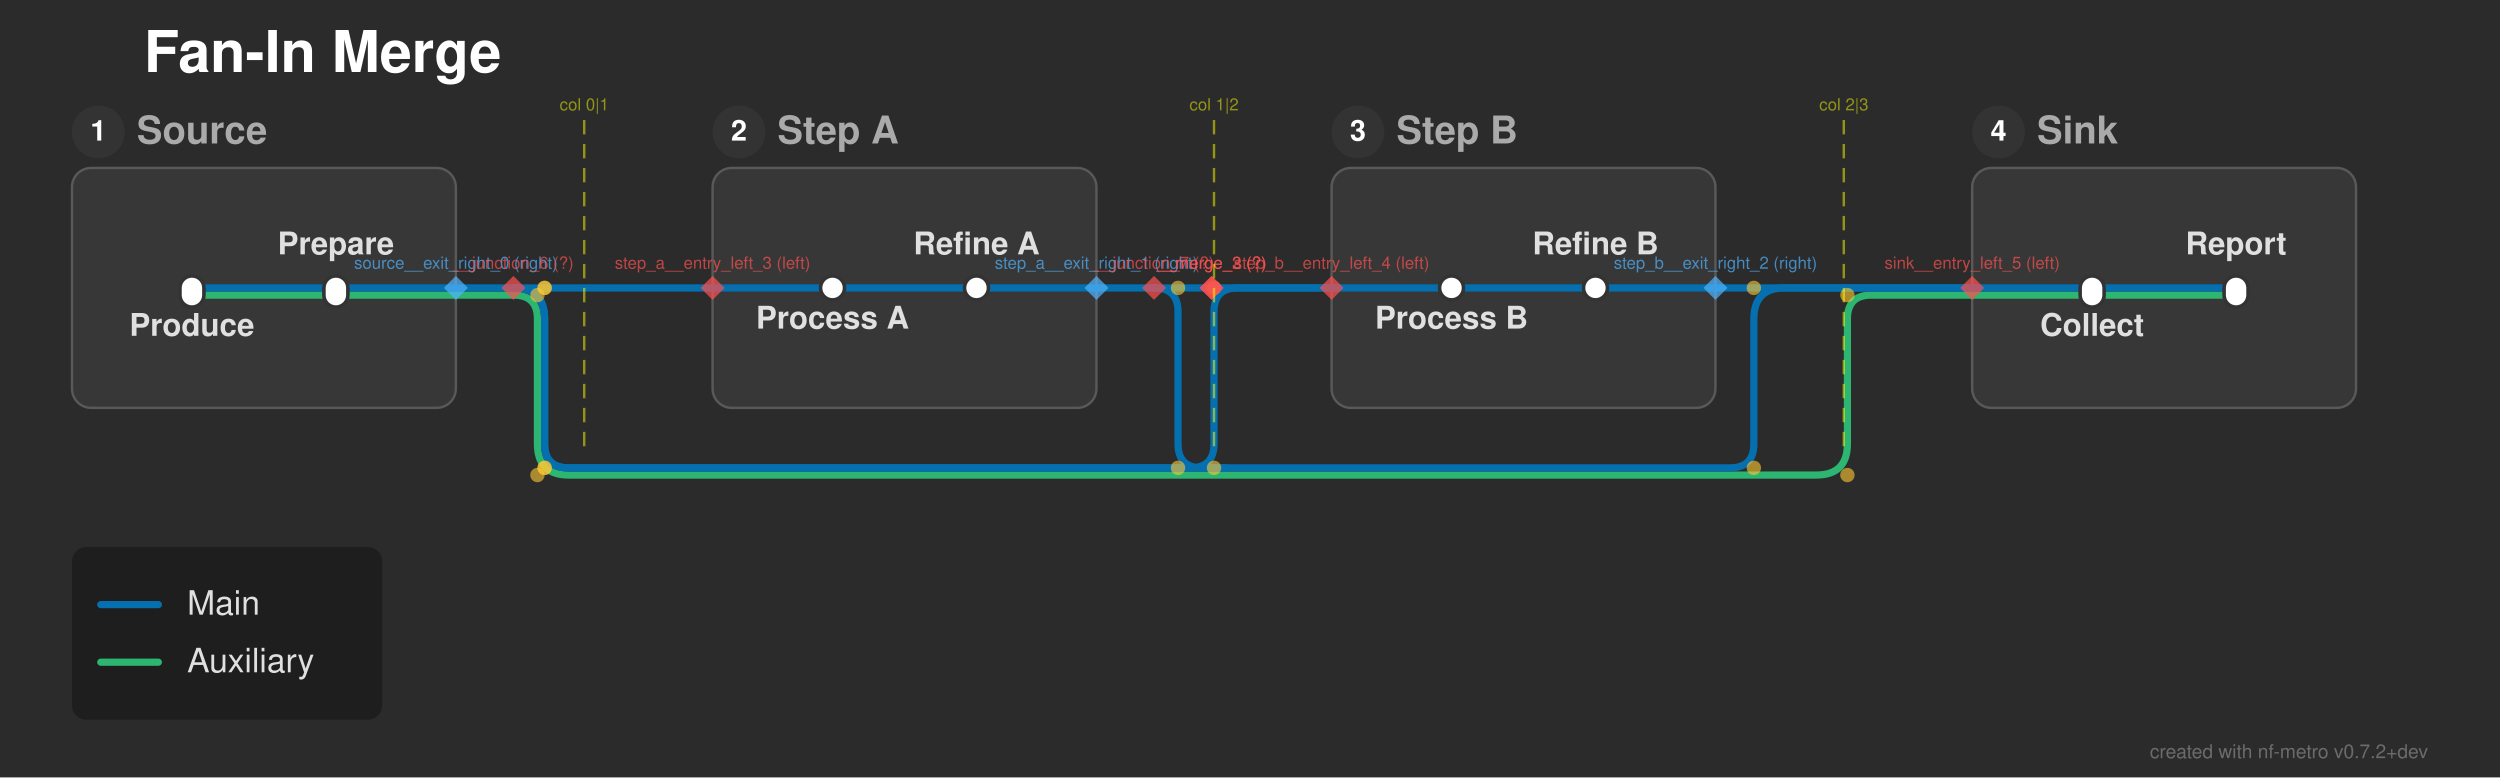
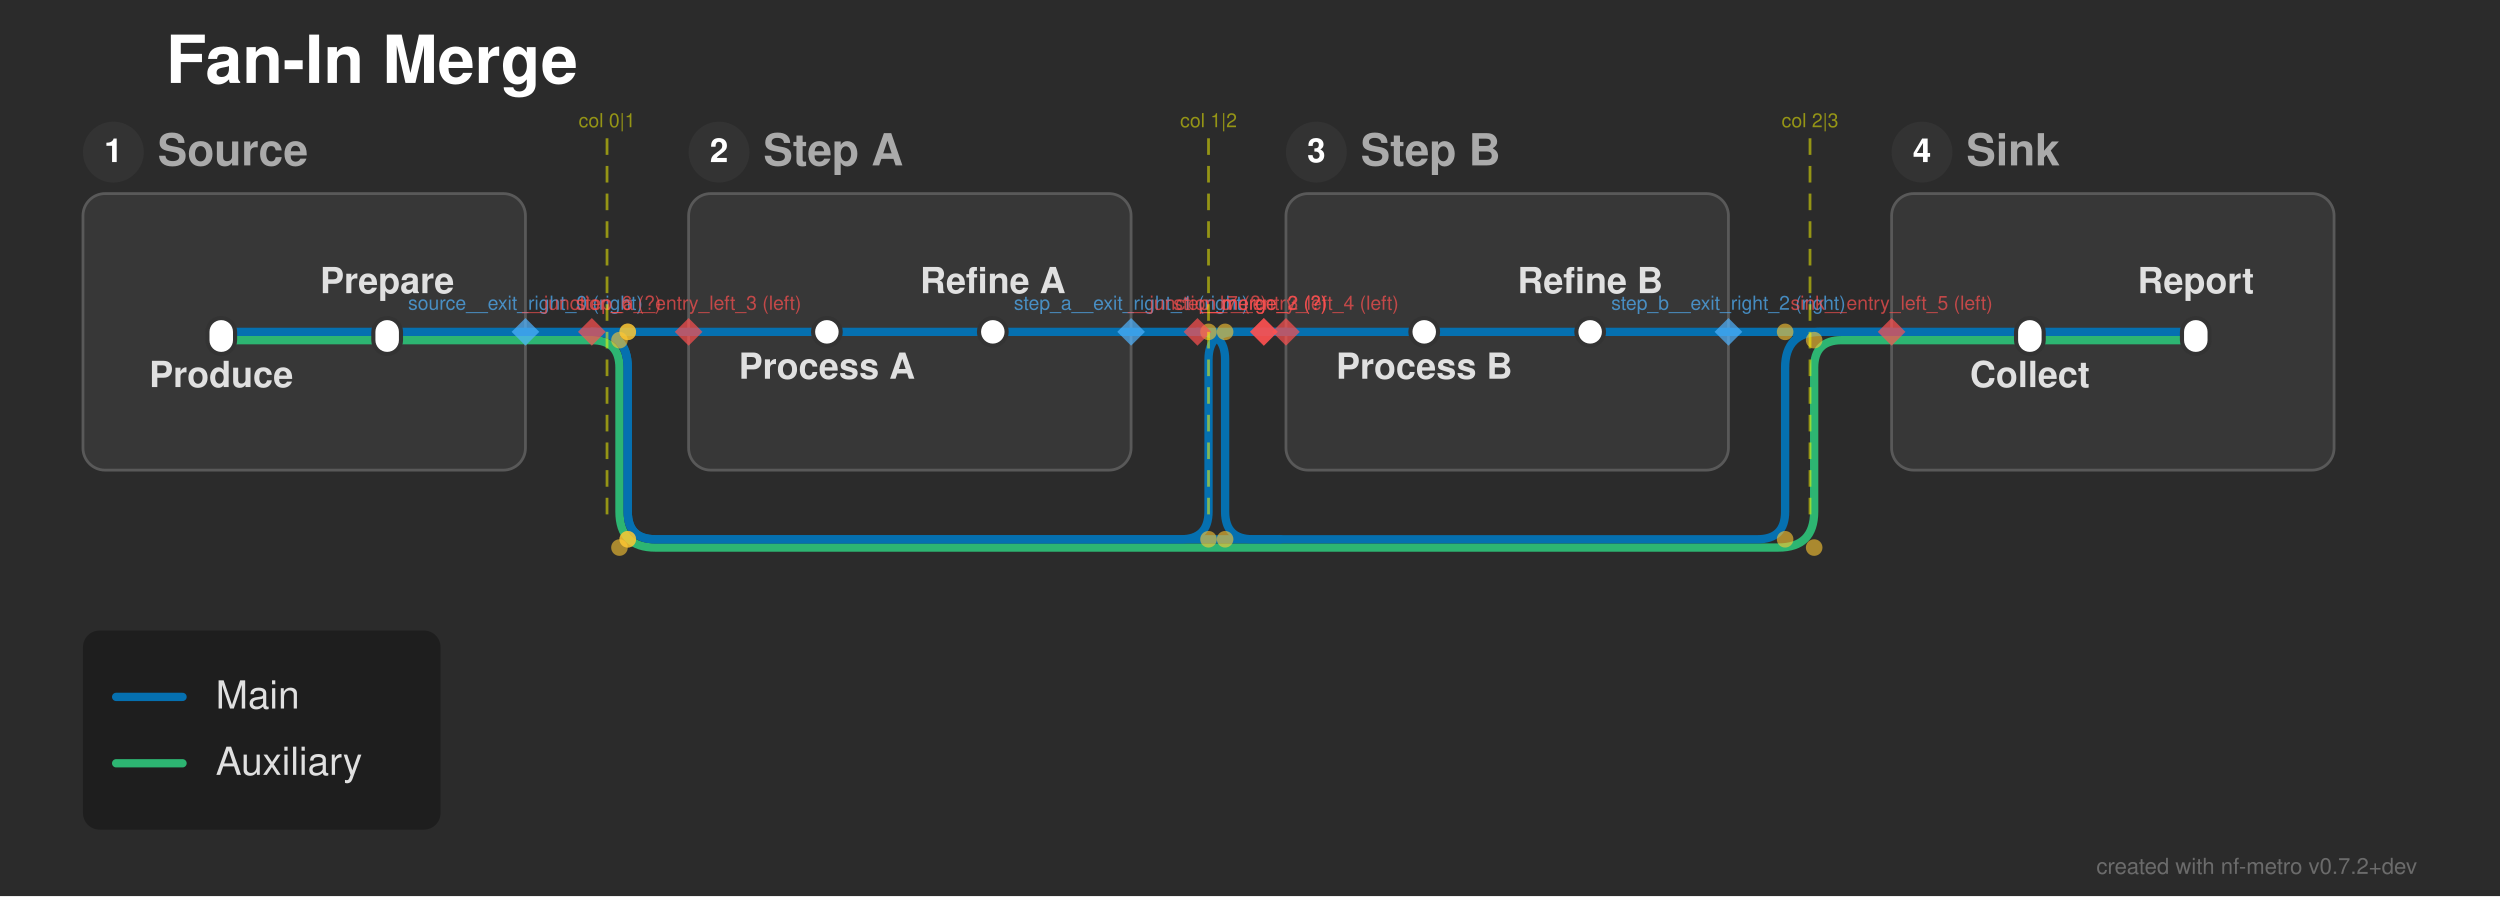
- <svg xmlns="http://www.w3.org/2000/svg" width="1042" height="324" viewBox="0 0 1042 324">
+ <svg xmlns="http://www.w3.org/2000/svg" width="904" height="324" viewBox="0 0 904 324">
  <defs>
</defs>
-   <rect x="0" y="0" width="1042" height="324" fill="#2b2b2b" />
+   <rect x="0" y="0" width="904" height="324" fill="#2b2b2b" />
  <text x="60.0" y="30.0" font-size="24.0" fill="#ffffff" font-family="'Helvetica Neue', Helvetica, Arial, sans-serif" font-weight="bold" class="nf-metro-title">Fan-In Merge</text>
  <rect x="30.0" y="70.0" width="160.0" height="100.0" rx="8" ry="8" fill="#373737" stroke="#595959" stroke-width="1.0" class="nf-metro-section-box" data-section-id="source" data-section-lines="aux,main" />
  <circle cx="41.0" cy="55.0" r="11" fill="#333333" class="nf-metro-section-num-circle" data-section-id="source" />
  <text x="41.0" y="55.0" font-size="12" fill="#ffffff" font-family="'Helvetica Neue', Helvetica, Arial, sans-serif" font-weight="bold" text-anchor="middle" dy="0.3em" data-section-id="source">1</text>
  <text x="57.0" y="55.0" font-size="16.0" fill="#aaaaaa" font-family="'Helvetica Neue', Helvetica, Arial, sans-serif" font-weight="bold" dy="0.3em" class="nf-metro-section-label" data-section-id="source">Source</text>
-   <rect x="297.0" y="70.0" width="160.0" height="100.0" rx="8" ry="8" fill="#373737" stroke="#595959" stroke-width="1.0" class="nf-metro-section-box" data-section-id="step_a" data-section-lines="main" />
-   <circle cx="308.0" cy="55.0" r="11" fill="#333333" class="nf-metro-section-num-circle" data-section-id="step_a" />
-   <text x="308.0" y="55.0" font-size="12" fill="#ffffff" font-family="'Helvetica Neue', Helvetica, Arial, sans-serif" font-weight="bold" text-anchor="middle" dy="0.3em" data-section-id="step_a">2</text>
-   <text x="324.0" y="55.0" font-size="16.0" fill="#aaaaaa" font-family="'Helvetica Neue', Helvetica, Arial, sans-serif" font-weight="bold" dy="0.3em" class="nf-metro-section-label" data-section-id="step_a">Step A</text>
-   <rect x="555.0" y="70.0" width="160.0" height="100.0" rx="8" ry="8" fill="#373737" stroke="#595959" stroke-width="1.0" class="nf-metro-section-box" data-section-id="step_b" data-section-lines="main" />
-   <circle cx="566.0" cy="55.0" r="11" fill="#333333" class="nf-metro-section-num-circle" data-section-id="step_b" />
-   <text x="566.0" y="55.0" font-size="12" fill="#ffffff" font-family="'Helvetica Neue', Helvetica, Arial, sans-serif" font-weight="bold" text-anchor="middle" dy="0.3em" data-section-id="step_b">3</text>
-   <text x="582.0" y="55.0" font-size="16.0" fill="#aaaaaa" font-family="'Helvetica Neue', Helvetica, Arial, sans-serif" font-weight="bold" dy="0.3em" class="nf-metro-section-label" data-section-id="step_b">Step B</text>
-   <rect x="822.0" y="70.0" width="160.0" height="100.0" rx="8" ry="8" fill="#373737" stroke="#595959" stroke-width="1.0" class="nf-metro-section-box" data-section-id="sink" data-section-lines="aux,main" />
-   <circle cx="833.0" cy="55.0" r="11" fill="#333333" class="nf-metro-section-num-circle" data-section-id="sink" />
-   <text x="833.0" y="55.0" font-size="12" fill="#ffffff" font-family="'Helvetica Neue', Helvetica, Arial, sans-serif" font-weight="bold" text-anchor="middle" dy="0.3em" data-section-id="sink">4</text>
-   <text x="849.0" y="55.0" font-size="16.0" fill="#aaaaaa" font-family="'Helvetica Neue', Helvetica, Arial, sans-serif" font-weight="bold" dy="0.3em" class="nf-metro-section-label" data-section-id="sink">Sink</text>
+   <rect x="249.0" y="70.0" width="160.0" height="100.0" rx="8" ry="8" fill="#373737" stroke="#595959" stroke-width="1.0" class="nf-metro-section-box" data-section-id="step_a" data-section-lines="main" />
+   <circle cx="260.0" cy="55.0" r="11" fill="#333333" class="nf-metro-section-num-circle" data-section-id="step_a" />
+   <text x="260.0" y="55.0" font-size="12" fill="#ffffff" font-family="'Helvetica Neue', Helvetica, Arial, sans-serif" font-weight="bold" text-anchor="middle" dy="0.3em" data-section-id="step_a">2</text>
+   <text x="276.0" y="55.0" font-size="16.0" fill="#aaaaaa" font-family="'Helvetica Neue', Helvetica, Arial, sans-serif" font-weight="bold" dy="0.3em" class="nf-metro-section-label" data-section-id="step_a">Step A</text>
+   <rect x="465.0" y="70.0" width="160.0" height="100.0" rx="8" ry="8" fill="#373737" stroke="#595959" stroke-width="1.0" class="nf-metro-section-box" data-section-id="step_b" data-section-lines="main" />
+   <circle cx="476.0" cy="55.0" r="11" fill="#333333" class="nf-metro-section-num-circle" data-section-id="step_b" />
+   <text x="476.0" y="55.0" font-size="12" fill="#ffffff" font-family="'Helvetica Neue', Helvetica, Arial, sans-serif" font-weight="bold" text-anchor="middle" dy="0.3em" data-section-id="step_b">3</text>
+   <text x="492.0" y="55.0" font-size="16.0" fill="#aaaaaa" font-family="'Helvetica Neue', Helvetica, Arial, sans-serif" font-weight="bold" dy="0.3em" class="nf-metro-section-label" data-section-id="step_b">Step B</text>
+   <rect x="684.0" y="70.0" width="160.0" height="100.0" rx="8" ry="8" fill="#373737" stroke="#595959" stroke-width="1.0" class="nf-metro-section-box" data-section-id="sink" data-section-lines="aux,main" />
+   <circle cx="695.0" cy="55.0" r="11" fill="#333333" class="nf-metro-section-num-circle" data-section-id="sink" />
+   <text x="695.0" y="55.0" font-size="12" fill="#ffffff" font-family="'Helvetica Neue', Helvetica, Arial, sans-serif" font-weight="bold" text-anchor="middle" dy="0.3em" data-section-id="sink">4</text>
+   <text x="711.0" y="55.0" font-size="16.0" fill="#aaaaaa" font-family="'Helvetica Neue', Helvetica, Arial, sans-serif" font-weight="bold" dy="0.3em" class="nf-metro-section-label" data-section-id="sink">Sink</text>
  <path d="M80.0,123.0 L140.0,123.0" stroke="#2db572" stroke-width="3.0" stroke-linecap="round" class="metro-line-aux" data-line-id="aux" />
-   <path d="M872.0,123.0 L932.0,123.0" stroke="#2db572" stroke-width="3.0" stroke-linecap="round" class="metro-line-aux" data-line-id="aux" />
+   <path d="M734.0,123.0 L794.0,123.0" stroke="#2db572" stroke-width="3.0" stroke-linecap="round" class="metro-line-aux" data-line-id="aux" />
  <path d="M140.0,123.0 L190.0,123.0" stroke="#2db572" stroke-width="3.0" stroke-linecap="round" class="metro-line-aux" data-line-id="aux" />
-   <path d="M822.0,123.0 L872.0,123.0" stroke="#2db572" stroke-width="3.0" stroke-linecap="round" class="metro-line-aux" data-line-id="aux" />
+   <path d="M684.0,123.0 L734.0,123.0" stroke="#2db572" stroke-width="3.0" stroke-linecap="round" class="metro-line-aux" data-line-id="aux" />
  <path d="M190.0,123.0 L214.0,123.0" stroke="#2db572" stroke-width="3.0" stroke-linecap="round" class="metro-line-aux" data-line-id="aux" />
-   <path d="M214.0,123.0 L214.0,123.0 Q224.0,123.0,224.0,133.0 L224.0,185.0 Q224.0,198.0,237.0,198.0 L757.0,198.0 Q770.0,198.0,770.0,185.0 L770.0,133.0 Q770.0,123.0,780.0,123.0 L822.0,123.0" stroke="#2db572" stroke-width="3.0" fill="none" stroke-linecap="round" stroke-linejoin="round" class="metro-line-aux" data-line-id="aux" />
+   <path d="M214.0,123.0 L214.0,123.0 Q224.0,123.0,224.0,133.0 L224.0,185.0 Q224.0,198.0,237.0,198.0 L643.0,198.0 Q656.0,198.0,656.0,185.0 L656.0,133.0 Q656.0,123.0,666.0,123.0 L684.0,123.0" stroke="#2db572" stroke-width="3.0" fill="none" stroke-linecap="round" stroke-linejoin="round" class="metro-line-aux" data-line-id="aux" />
  <path d="M80.0,120.0 L140.0,120.0" stroke="#0570b0" stroke-width="3.0" stroke-linecap="round" class="metro-line-main" data-line-id="main" />
-   <path d="M347.0,120.0 L407.0,120.0" stroke="#0570b0" stroke-width="3.0" stroke-linecap="round" class="metro-line-main" data-line-id="main" />
-   <path d="M605.0,120.0 L665.0,120.0" stroke="#0570b0" stroke-width="3.0" stroke-linecap="round" class="metro-line-main" data-line-id="main" />
-   <path d="M872.0,120.0 L932.0,120.0" stroke="#0570b0" stroke-width="3.0" stroke-linecap="round" class="metro-line-main" data-line-id="main" />
+   <path d="M299.0,120.0 L359.0,120.0" stroke="#0570b0" stroke-width="3.0" stroke-linecap="round" class="metro-line-main" data-line-id="main" />
+   <path d="M515.0,120.0 L575.0,120.0" stroke="#0570b0" stroke-width="3.0" stroke-linecap="round" class="metro-line-main" data-line-id="main" />
+   <path d="M734.0,120.0 L794.0,120.0" stroke="#0570b0" stroke-width="3.0" stroke-linecap="round" class="metro-line-main" data-line-id="main" />
  <path d="M140.0,120.0 L190.0,120.0" stroke="#0570b0" stroke-width="3.0" stroke-linecap="round" class="metro-line-main" data-line-id="main" />
-   <path d="M297.0,120.0 L347.0,120.0" stroke="#0570b0" stroke-width="3.0" stroke-linecap="round" class="metro-line-main" data-line-id="main" />
-   <path d="M555.0,120.0 L605.0,120.0" stroke="#0570b0" stroke-width="3.0" stroke-linecap="round" class="metro-line-main" data-line-id="main" />
-   <path d="M822.0,120.0 L872.0,120.0" stroke="#0570b0" stroke-width="3.0" stroke-linecap="round" class="metro-line-main" data-line-id="main" />
-   <path d="M407.0,120.0 L457.0,120.0" stroke="#0570b0" stroke-width="3.0" stroke-linecap="round" class="metro-line-main" data-line-id="main" />
-   <path d="M665.0,120.0 L715.0,120.0" stroke="#0570b0" stroke-width="3.0" stroke-linecap="round" class="metro-line-main" data-line-id="main" />
+   <path d="M249.0,120.0 L299.0,120.0" stroke="#0570b0" stroke-width="3.0" stroke-linecap="round" class="metro-line-main" data-line-id="main" />
+   <path d="M465.0,120.0 L515.0,120.0" stroke="#0570b0" stroke-width="3.0" stroke-linecap="round" class="metro-line-main" data-line-id="main" />
+   <path d="M684.0,120.0 L734.0,120.0" stroke="#0570b0" stroke-width="3.0" stroke-linecap="round" class="metro-line-main" data-line-id="main" />
+   <path d="M359.0,120.0 L409.0,120.0" stroke="#0570b0" stroke-width="3.0" stroke-linecap="round" class="metro-line-main" data-line-id="main" />
+   <path d="M575.0,120.0 L625.0,120.0" stroke="#0570b0" stroke-width="3.0" stroke-linecap="round" class="metro-line-main" data-line-id="main" />
  <path d="M190.0,120.0 L214.0,120.0" stroke="#0570b0" stroke-width="3.0" stroke-linecap="round" class="metro-line-main" data-line-id="main" />
-   <path d="M214.0,120.0 L297.0,120.0" stroke="#0570b0" stroke-width="3.0" stroke-linecap="round" class="metro-line-main" data-line-id="main" />
-   <path d="M457.0,120.0 L481.0,120.0" stroke="#0570b0" stroke-width="3.0" stroke-linecap="round" class="metro-line-main" data-line-id="main" />
-   <path d="M715.0,120.0 L822.0,120.0" stroke="#0570b0" stroke-width="3.0" stroke-linecap="round" class="metro-line-main" data-line-id="main" />
-   <path d="M214.0,120.0 L214.0,120.0 Q227.0,120.0,227.0,133.0 L227.0,185.0 Q227.0,195.0,237.0,195.0 L496.0,195.0 Q506.0,195.0,506.0,185.0 L506.0,130.0 Q506.0,120.0,516.0,120.0 L555.0,120.0" stroke="#0570b0" stroke-width="3.0" fill="none" stroke-linecap="round" stroke-linejoin="round" class="metro-line-main" data-line-id="main" />
-   <path d="M481.0,120.0 L505.0,120.0" stroke="#0570b0" stroke-width="3.0" stroke-linecap="round" class="metro-line-main" data-line-id="main" />
-   <path d="M505.0,120.0 L555.0,120.0" stroke="#0570b0" stroke-width="3.0" stroke-linecap="round" class="metro-line-main" data-line-id="main" />
-   <path d="M214.0,120.0 L214.0,120.0 Q227.0,120.0,227.0,133.0 L227.0,185.0 Q227.0,195.0,237.0,195.0 L721.0,195.0 Q731.0,195.0,731.0,185.0 L731.0,133.0 Q731.0,120.0,744.0,120.0 L822.0,120.0" stroke="#0570b0" stroke-width="3.0" fill="none" stroke-linecap="round" stroke-linejoin="round" class="metro-line-main" data-line-id="main" />
-   <path d="M481.0,120.0 L481.0,120.0 Q491.0,120.0,491.0,130.0 L491.0,185.0 Q491.0,195.0,501.0,195.0 L511.0,195.0" stroke="#0570b0" stroke-width="3.0" fill="none" stroke-linecap="round" stroke-linejoin="round" class="metro-line-main" data-line-id="main" />
+   <path d="M214.0,120.0 L249.0,120.0" stroke="#0570b0" stroke-width="3.0" stroke-linecap="round" class="metro-line-main" data-line-id="main" />
+   <path d="M409.0,120.0 L433.0,120.0" stroke="#0570b0" stroke-width="3.0" stroke-linecap="round" class="metro-line-main" data-line-id="main" />
+   <path d="M625.0,120.0 L684.0,120.0" stroke="#0570b0" stroke-width="3.0" stroke-linecap="round" class="metro-line-main" data-line-id="main" />
+   <path d="M214.0,120.0 L214.0,120.0 Q227.0,120.0,227.0,133.0 L227.0,185.0 Q227.0,195.0,237.0,195.0 L427.0,195.0 Q437.0,195.0,437.0,185.0 L437.0,130.0 Q437.0,120.0,447.0,120.0 L465.0,120.0" stroke="#0570b0" stroke-width="3.0" fill="none" stroke-linecap="round" stroke-linejoin="round" class="metro-line-main" data-line-id="main" />
+   <path d="M433.0,120.0 L457.0,120.0" stroke="#0570b0" stroke-width="3.0" stroke-linecap="round" class="metro-line-main" data-line-id="main" />
+   <path d="M457.0,120.0 L465.0,120.0" stroke="#0570b0" stroke-width="3.0" stroke-linecap="round" class="metro-line-main" data-line-id="main" />
+   <path d="M214.0,120.0 L214.0,120.0 Q227.0,120.0,227.0,133.0 L227.0,185.0 Q227.0,195.0,237.0,195.0 L635.5,195.0 Q645.5,195.0,645.5,185.0 L645.5,133.0 Q645.5,120.0,658.5,120.0 L684.0,120.0" stroke="#0570b0" stroke-width="3.0" fill="none" stroke-linecap="round" stroke-linejoin="round" class="metro-line-main" data-line-id="main" />
+   <path d="M433.0,120.0 L433.0,120.0 Q443.0,120.0,443.0,130.0 L443.0,185.0 Q443.0,195.0,453.0,195.0 L463.0,195.0" stroke="#0570b0" stroke-width="3.0" fill="none" stroke-linecap="round" stroke-linejoin="round" class="metro-line-main" data-line-id="main" />
  <rect x="75.0" y="115.0" width="10.0" height="13.0" rx="5.0" ry="5.0" fill="#ffffff" stroke="#333333" stroke-width="1.5" class="nf-metro-station" data-station-id="s1" data-station-lines="aux,main" data-station-label="Produce" data-section-id="source" data-section-name="Source" />
  <rect x="135.0" y="115.0" width="10.0" height="13.0" rx="5.0" ry="5.0" fill="#ffffff" stroke="#333333" stroke-width="1.5" class="nf-metro-station" data-station-id="s2" data-station-lines="aux,main" data-station-label="Prepare" data-section-id="source" data-section-name="Source" />
-   <rect x="342.0" y="115.0" width="10.0" height="10.0" rx="5.0" ry="5.0" fill="#ffffff" stroke="#333333" stroke-width="1.5" class="nf-metro-station" data-station-id="a1" data-station-lines="main" data-station-label="Process A" data-section-id="step_a" data-section-name="Step A" />
-   <rect x="402.0" y="115.0" width="10.0" height="10.0" rx="5.0" ry="5.0" fill="#ffffff" stroke="#333333" stroke-width="1.5" class="nf-metro-station" data-station-id="a2" data-station-lines="main" data-station-label="Refine A" data-section-id="step_a" data-section-name="Step A" />
-   <rect x="600.0" y="115.0" width="10.0" height="10.0" rx="5.0" ry="5.0" fill="#ffffff" stroke="#333333" stroke-width="1.5" class="nf-metro-station" data-station-id="b1" data-station-lines="main" data-station-label="Process B" data-section-id="step_b" data-section-name="Step B" />
-   <rect x="660.0" y="115.0" width="10.0" height="10.0" rx="5.0" ry="5.0" fill="#ffffff" stroke="#333333" stroke-width="1.5" class="nf-metro-station" data-station-id="b2" data-station-lines="main" data-station-label="Refine B" data-section-id="step_b" data-section-name="Step B" />
-   <rect x="867.0" y="115.0" width="10.0" height="13.0" rx="5.0" ry="5.0" fill="#ffffff" stroke="#333333" stroke-width="1.5" class="nf-metro-station" data-station-id="t1" data-station-lines="aux,main" data-station-label="Collect" data-section-id="sink" data-section-name="Sink" />
-   <rect x="927.0" y="115.0" width="10.0" height="13.0" rx="5.0" ry="5.0" fill="#ffffff" stroke="#333333" stroke-width="1.5" class="nf-metro-station" data-station-id="t2" data-station-lines="aux,main" data-station-label="Report" data-section-id="sink" data-section-name="Sink" />
+   <rect x="294.0" y="115.0" width="10.0" height="10.0" rx="5.0" ry="5.0" fill="#ffffff" stroke="#333333" stroke-width="1.5" class="nf-metro-station" data-station-id="a1" data-station-lines="main" data-station-label="Process A" data-section-id="step_a" data-section-name="Step A" />
+   <rect x="354.0" y="115.0" width="10.0" height="10.0" rx="5.0" ry="5.0" fill="#ffffff" stroke="#333333" stroke-width="1.5" class="nf-metro-station" data-station-id="a2" data-station-lines="main" data-station-label="Refine A" data-section-id="step_a" data-section-name="Step A" />
+   <rect x="510.0" y="115.0" width="10.0" height="10.0" rx="5.0" ry="5.0" fill="#ffffff" stroke="#333333" stroke-width="1.5" class="nf-metro-station" data-station-id="b1" data-station-lines="main" data-station-label="Process B" data-section-id="step_b" data-section-name="Step B" />
+   <rect x="570.0" y="115.0" width="10.0" height="10.0" rx="5.0" ry="5.0" fill="#ffffff" stroke="#333333" stroke-width="1.5" class="nf-metro-station" data-station-id="b2" data-station-lines="main" data-station-label="Refine B" data-section-id="step_b" data-section-name="Step B" />
+   <rect x="729.0" y="115.0" width="10.0" height="13.0" rx="5.0" ry="5.0" fill="#ffffff" stroke="#333333" stroke-width="1.5" class="nf-metro-station" data-station-id="t1" data-station-lines="aux,main" data-station-label="Collect" data-section-id="sink" data-section-name="Sink" />
+   <rect x="789.0" y="115.0" width="10.0" height="13.0" rx="5.0" ry="5.0" fill="#ffffff" stroke="#333333" stroke-width="1.5" class="nf-metro-station" data-station-id="t2" data-station-lines="aux,main" data-station-label="Report" data-section-id="sink" data-section-name="Sink" />
  <text x="80.0" y="134.0" font-size="13.0" fill="#e0e0e0" font-family="'Helvetica Neue', Helvetica, Arial, sans-serif" font-weight="bold" text-anchor="middle" dominant-baseline="hanging" data-station-id="s1" class="nf-metro-station-label">Produce</text>
-   <text x="347.0" y="131.0" font-size="13.0" fill="#e0e0e0" font-family="'Helvetica Neue', Helvetica, Arial, sans-serif" font-weight="bold" text-anchor="middle" dominant-baseline="hanging" data-station-id="a1" class="nf-metro-station-label">Process A</text>
-   <text x="605.0" y="131.0" font-size="13.0" fill="#e0e0e0" font-family="'Helvetica Neue', Helvetica, Arial, sans-serif" font-weight="bold" text-anchor="middle" dominant-baseline="hanging" data-station-id="b1" class="nf-metro-station-label">Process B</text>
-   <text x="872.0" y="134.0" font-size="13.0" fill="#e0e0e0" font-family="'Helvetica Neue', Helvetica, Arial, sans-serif" font-weight="bold" text-anchor="middle" dominant-baseline="hanging" data-station-id="t1" class="nf-metro-station-label">Collect</text>
+   <text x="299.0" y="131.0" font-size="13.0" fill="#e0e0e0" font-family="'Helvetica Neue', Helvetica, Arial, sans-serif" font-weight="bold" text-anchor="middle" dominant-baseline="hanging" data-station-id="a1" class="nf-metro-station-label">Process A</text>
+   <text x="515.0" y="131.0" font-size="13.0" fill="#e0e0e0" font-family="'Helvetica Neue', Helvetica, Arial, sans-serif" font-weight="bold" text-anchor="middle" dominant-baseline="hanging" data-station-id="b1" class="nf-metro-station-label">Process B</text>
+   <text x="734.0" y="134.0" font-size="13.0" fill="#e0e0e0" font-family="'Helvetica Neue', Helvetica, Arial, sans-serif" font-weight="bold" text-anchor="middle" dominant-baseline="hanging" data-station-id="t1" class="nf-metro-station-label">Collect</text>
  <text x="140.0" y="106.0" font-size="13.0" fill="#e0e0e0" font-family="'Helvetica Neue', Helvetica, Arial, sans-serif" font-weight="bold" text-anchor="middle" dominant-baseline="auto" data-station-id="s2" class="nf-metro-station-label">Prepare</text>
-   <text x="407.0" y="106.0" font-size="13.0" fill="#e0e0e0" font-family="'Helvetica Neue', Helvetica, Arial, sans-serif" font-weight="bold" text-anchor="middle" dominant-baseline="auto" data-station-id="a2" class="nf-metro-station-label">Refine A</text>
-   <text x="665.0" y="106.0" font-size="13.0" fill="#e0e0e0" font-family="'Helvetica Neue', Helvetica, Arial, sans-serif" font-weight="bold" text-anchor="middle" dominant-baseline="auto" data-station-id="b2" class="nf-metro-station-label">Refine B</text>
-   <text x="932.0" y="106.0" font-size="13.0" fill="#e0e0e0" font-family="'Helvetica Neue', Helvetica, Arial, sans-serif" font-weight="bold" text-anchor="middle" dominant-baseline="auto" data-station-id="t2" class="nf-metro-station-label">Report</text>
+   <text x="359.0" y="106.0" font-size="13.0" fill="#e0e0e0" font-family="'Helvetica Neue', Helvetica, Arial, sans-serif" font-weight="bold" text-anchor="middle" dominant-baseline="auto" data-station-id="a2" class="nf-metro-station-label">Refine A</text>
+   <text x="575.0" y="106.0" font-size="13.0" fill="#e0e0e0" font-family="'Helvetica Neue', Helvetica, Arial, sans-serif" font-weight="bold" text-anchor="middle" dominant-baseline="auto" data-station-id="b2" class="nf-metro-station-label">Refine B</text>
+   <text x="794.0" y="106.0" font-size="13.0" fill="#e0e0e0" font-family="'Helvetica Neue', Helvetica, Arial, sans-serif" font-weight="bold" text-anchor="middle" dominant-baseline="auto" data-station-id="t2" class="nf-metro-station-label">Report</text>
  <circle cx="224.0" cy="123.0" r="3.0" fill="rgba(255, 200, 50, 0.6)" />
  <circle cx="224.0" cy="198.0" r="3.0" fill="rgba(255, 200, 50, 0.6)" />
-   <circle cx="770.0" cy="198.0" r="3.0" fill="rgba(255, 200, 50, 0.6)" />
-   <circle cx="770.0" cy="123.0" r="3.0" fill="rgba(255, 200, 50, 0.6)" />
+   <circle cx="656.0" cy="198.0" r="3.0" fill="rgba(255, 200, 50, 0.6)" />
+   <circle cx="656.0" cy="123.0" r="3.0" fill="rgba(255, 200, 50, 0.6)" />
  <circle cx="227.0" cy="120.0" r="3.0" fill="rgba(255, 200, 50, 0.6)" />
  <circle cx="227.0" cy="195.0" r="3.0" fill="rgba(255, 200, 50, 0.6)" />
-   <circle cx="506.0" cy="195.0" r="3.0" fill="rgba(255, 200, 50, 0.6)" />
-   <circle cx="506.0" cy="120.0" r="3.0" fill="rgba(255, 200, 50, 0.6)" />
+   <circle cx="437.0" cy="195.0" r="3.0" fill="rgba(255, 200, 50, 0.6)" />
+   <circle cx="437.0" cy="120.0" r="3.0" fill="rgba(255, 200, 50, 0.6)" />
  <circle cx="227.0" cy="120.0" r="3.0" fill="rgba(255, 200, 50, 0.6)" />
  <circle cx="227.0" cy="195.0" r="3.0" fill="rgba(255, 200, 50, 0.6)" />
-   <circle cx="731.0" cy="195.0" r="3.0" fill="rgba(255, 200, 50, 0.6)" />
-   <circle cx="731.0" cy="120.0" r="3.0" fill="rgba(255, 200, 50, 0.6)" />
-   <circle cx="491.0" cy="120.0" r="3.0" fill="rgba(255, 200, 50, 0.6)" />
-   <circle cx="491.0" cy="195.0" r="3.0" fill="rgba(255, 200, 50, 0.6)" />
+   <circle cx="645.5" cy="195.0" r="3.0" fill="rgba(255, 200, 50, 0.6)" />
+   <circle cx="645.5" cy="120.0" r="3.0" fill="rgba(255, 200, 50, 0.6)" />
+   <circle cx="443.0" cy="120.0" r="3.0" fill="rgba(255, 200, 50, 0.6)" />
+   <circle cx="443.0" cy="195.0" r="3.0" fill="rgba(255, 200, 50, 0.6)" />
  <path d="M190.0,115.0 L195.0,120.0 L190.0,125.0 L185.0,120.0 Z" fill="rgba(80, 180, 255, 0.7)" stroke="none" />
  <text x="190.0" y="112.0" font-size="7" fill="rgba(80, 180, 255, 0.7)" font-family="'Helvetica Neue', Helvetica, Arial, sans-serif" text-anchor="middle" dominant-baseline="auto">source__exit_right_0 (right)</text>
-   <path d="M457.0,115.0 L462.0,120.0 L457.0,125.0 L452.0,120.0 Z" fill="rgba(80, 180, 255, 0.7)" stroke="none" />
-   <text x="457.0" y="112.0" font-size="7" fill="rgba(80, 180, 255, 0.7)" font-family="'Helvetica Neue', Helvetica, Arial, sans-serif" text-anchor="middle" dominant-baseline="auto">step_a__exit_right_1 (right)</text>
-   <path d="M715.0,115.0 L720.0,120.0 L715.0,125.0 L710.0,120.0 Z" fill="rgba(80, 180, 255, 0.7)" stroke="none" />
-   <text x="715.0" y="112.0" font-size="7" fill="rgba(80, 180, 255, 0.7)" font-family="'Helvetica Neue', Helvetica, Arial, sans-serif" text-anchor="middle" dominant-baseline="auto">step_b__exit_right_2 (right)</text>
-   <path d="M297.0,115.0 L302.0,120.0 L297.0,125.0 L292.0,120.0 Z" fill="rgba(255, 80, 80, 0.7)" stroke="none" />
-   <text x="297.0" y="112.0" font-size="7" fill="rgba(255, 80, 80, 0.7)" font-family="'Helvetica Neue', Helvetica, Arial, sans-serif" text-anchor="middle" dominant-baseline="auto">step_a__entry_left_3 (left)</text>
-   <path d="M555.0,115.0 L560.0,120.0 L555.0,125.0 L550.0,120.0 Z" fill="rgba(255, 80, 80, 0.7)" stroke="none" />
-   <text x="555.0" y="112.0" font-size="7" fill="rgba(255, 80, 80, 0.7)" font-family="'Helvetica Neue', Helvetica, Arial, sans-serif" text-anchor="middle" dominant-baseline="auto">step_b__entry_left_4 (left)</text>
-   <path d="M822.0,115.0 L827.0,120.0 L822.0,125.0 L817.0,120.0 Z" fill="rgba(255, 80, 80, 0.7)" stroke="none" />
-   <text x="822.0" y="112.0" font-size="7" fill="rgba(255, 80, 80, 0.7)" font-family="'Helvetica Neue', Helvetica, Arial, sans-serif" text-anchor="middle" dominant-baseline="auto">sink__entry_left_5 (left)</text>
+   <path d="M409.0,115.0 L414.0,120.0 L409.0,125.0 L404.0,120.0 Z" fill="rgba(80, 180, 255, 0.7)" stroke="none" />
+   <text x="409.0" y="112.0" font-size="7" fill="rgba(80, 180, 255, 0.7)" font-family="'Helvetica Neue', Helvetica, Arial, sans-serif" text-anchor="middle" dominant-baseline="auto">step_a__exit_right_1 (right)</text>
+   <path d="M625.0,115.0 L630.0,120.0 L625.0,125.0 L620.0,120.0 Z" fill="rgba(80, 180, 255, 0.7)" stroke="none" />
+   <text x="625.0" y="112.0" font-size="7" fill="rgba(80, 180, 255, 0.7)" font-family="'Helvetica Neue', Helvetica, Arial, sans-serif" text-anchor="middle" dominant-baseline="auto">step_b__exit_right_2 (right)</text>
+   <path d="M249.0,115.0 L254.0,120.0 L249.0,125.0 L244.0,120.0 Z" fill="rgba(255, 80, 80, 0.7)" stroke="none" />
+   <text x="249.0" y="112.0" font-size="7" fill="rgba(255, 80, 80, 0.7)" font-family="'Helvetica Neue', Helvetica, Arial, sans-serif" text-anchor="middle" dominant-baseline="auto">step_a__entry_left_3 (left)</text>
+   <path d="M465.0,115.0 L470.0,120.0 L465.0,125.0 L460.0,120.0 Z" fill="rgba(255, 80, 80, 0.7)" stroke="none" />
+   <text x="465.0" y="112.0" font-size="7" fill="rgba(255, 80, 80, 0.7)" font-family="'Helvetica Neue', Helvetica, Arial, sans-serif" text-anchor="middle" dominant-baseline="auto">step_b__entry_left_4 (left)</text>
+   <path d="M684.0,115.0 L689.0,120.0 L684.0,125.0 L679.0,120.0 Z" fill="rgba(255, 80, 80, 0.7)" stroke="none" />
+   <text x="684.0" y="112.0" font-size="7" fill="rgba(255, 80, 80, 0.7)" font-family="'Helvetica Neue', Helvetica, Arial, sans-serif" text-anchor="middle" dominant-baseline="auto">sink__entry_left_5 (left)</text>
  <path d="M214.0,115.0 L219.0,120.0 L214.0,125.0 L209.0,120.0 Z" fill="rgba(255, 80, 80, 0.7)" stroke="none" />
  <text x="214.0" y="112.0" font-size="7" fill="rgba(255, 80, 80, 0.7)" font-family="'Helvetica Neue', Helvetica, Arial, sans-serif" text-anchor="middle" dominant-baseline="auto">__junction_6 (?)</text>
-   <path d="M481.0,115.0 L486.0,120.0 L481.0,125.0 L476.0,120.0 Z" fill="rgba(255, 80, 80, 0.7)" stroke="none" />
-   <text x="481.0" y="112.0" font-size="7" fill="rgba(255, 80, 80, 0.7)" font-family="'Helvetica Neue', Helvetica, Arial, sans-serif" text-anchor="middle" dominant-baseline="auto">__junction_7 (?)</text>
-   <path d="M505.0,115.0 L510.0,120.0 L505.0,125.0 L500.0,120.0 Z" fill="rgba(255, 80, 80, 0.7)" stroke="none" />
-   <text x="505.0" y="112.0" font-size="7" fill="rgba(255, 80, 80, 0.7)" font-family="'Helvetica Neue', Helvetica, Arial, sans-serif" text-anchor="middle" dominant-baseline="auto">__merge_2 (?)</text>
-   <path d="M505.0,115.0 L510.0,120.0 L505.0,125.0 L500.0,120.0 Z" fill="rgba(255, 80, 80, 0.7)" stroke="none" />
-   <text x="505.0" y="112.0" font-size="7" fill="rgba(255, 80, 80, 0.7)" font-family="'Helvetica Neue', Helvetica, Arial, sans-serif" text-anchor="middle" dominant-baseline="auto">__merge_3 (?)</text>
-   <path d="M243.5,50.0 L243.5,190.0" stroke="rgba(255, 255, 0, 0.5)" stroke-width="1" stroke-dasharray="6,4" />
-   <text x="243.5" y="46.0" font-size="7" fill="rgba(255, 255, 0, 0.5)" font-family="'Helvetica Neue', Helvetica, Arial, sans-serif" text-anchor="middle">col 0|1</text>
-   <path d="M506.0,50.0 L506.0,190.0" stroke="rgba(255, 255, 0, 0.5)" stroke-width="1" stroke-dasharray="6,4" />
-   <text x="506.0" y="46.0" font-size="7" fill="rgba(255, 255, 0, 0.5)" font-family="'Helvetica Neue', Helvetica, Arial, sans-serif" text-anchor="middle">col 1|2</text>
-   <path d="M768.5,50.0 L768.5,190.0" stroke="rgba(255, 255, 0, 0.5)" stroke-width="1" stroke-dasharray="6,4" />
-   <text x="768.5" y="46.0" font-size="7" fill="rgba(255, 255, 0, 0.5)" font-family="'Helvetica Neue', Helvetica, Arial, sans-serif" text-anchor="middle">col 2|3</text>
+   <path d="M433.0,115.0 L438.0,120.0 L433.0,125.0 L428.0,120.0 Z" fill="rgba(255, 80, 80, 0.7)" stroke="none" />
+   <text x="433.0" y="112.0" font-size="7" fill="rgba(255, 80, 80, 0.7)" font-family="'Helvetica Neue', Helvetica, Arial, sans-serif" text-anchor="middle" dominant-baseline="auto">__junction_7 (?)</text>
+   <path d="M457.0,115.0 L462.0,120.0 L457.0,125.0 L452.0,120.0 Z" fill="rgba(255, 80, 80, 0.7)" stroke="none" />
+   <text x="457.0" y="112.0" font-size="7" fill="rgba(255, 80, 80, 0.7)" font-family="'Helvetica Neue', Helvetica, Arial, sans-serif" text-anchor="middle" dominant-baseline="auto">__merge_2 (?)</text>
+   <path d="M457.0,115.0 L462.0,120.0 L457.0,125.0 L452.0,120.0 Z" fill="rgba(255, 80, 80, 0.7)" stroke="none" />
+   <text x="457.0" y="112.0" font-size="7" fill="rgba(255, 80, 80, 0.7)" font-family="'Helvetica Neue', Helvetica, Arial, sans-serif" text-anchor="middle" dominant-baseline="auto">__merge_3 (?)</text>
+   <path d="M219.5,50.0 L219.5,190.0" stroke="rgba(255, 255, 0, 0.5)" stroke-width="1" stroke-dasharray="6,4" />
+   <text x="219.5" y="46.0" font-size="7" fill="rgba(255, 255, 0, 0.5)" font-family="'Helvetica Neue', Helvetica, Arial, sans-serif" text-anchor="middle">col 0|1</text>
+   <path d="M437.0,50.0 L437.0,190.0" stroke="rgba(255, 255, 0, 0.5)" stroke-width="1" stroke-dasharray="6,4" />
+   <text x="437.0" y="46.0" font-size="7" fill="rgba(255, 255, 0, 0.5)" font-family="'Helvetica Neue', Helvetica, Arial, sans-serif" text-anchor="middle">col 1|2</text>
+   <path d="M654.5,50.0 L654.5,190.0" stroke="rgba(255, 255, 0, 0.5)" stroke-width="1" stroke-dasharray="6,4" />
+   <text x="654.5" y="46.0" font-size="7" fill="rgba(255, 255, 0, 0.5)" font-family="'Helvetica Neue', Helvetica, Arial, sans-serif" text-anchor="middle">col 2|3</text>
  <rect x="30.0" y="228.0" width="129.3" height="72.0" rx="6" ry="6" fill="rgba(0, 0, 0, 0.3)" />
  <path d="M42.0,252.0 L66.0,252.0" stroke="#0570b0" stroke-width="3.0" stroke-linecap="round" />
  <text x="78.0" y="252.0" font-size="14.0" fill="#e0e0e0" font-family="'Helvetica Neue', Helvetica, Arial, sans-serif" dy="0.3em">Main</text>
  <path d="M42.0,276.0 L66.0,276.0" stroke="#2db572" stroke-width="3.0" stroke-linecap="round" />
  <text x="78.0" y="276.0" font-size="14.0" fill="#e0e0e0" font-family="'Helvetica Neue', Helvetica, Arial, sans-serif" dy="0.3em">Auxiliary</text>
-   <text x="1012.0" y="316.0" font-size="8" fill="rgba(150, 150, 150, 0.6)" font-family="'Helvetica Neue', Helvetica, Arial, sans-serif" text-anchor="end">created with nf-metro v0.7.2+dev</text>
+   <text x="874.0" y="316.0" font-size="8" fill="rgba(150, 150, 150, 0.6)" font-family="'Helvetica Neue', Helvetica, Arial, sans-serif" text-anchor="end">created with nf-metro v0.7.2+dev</text>
</svg>
